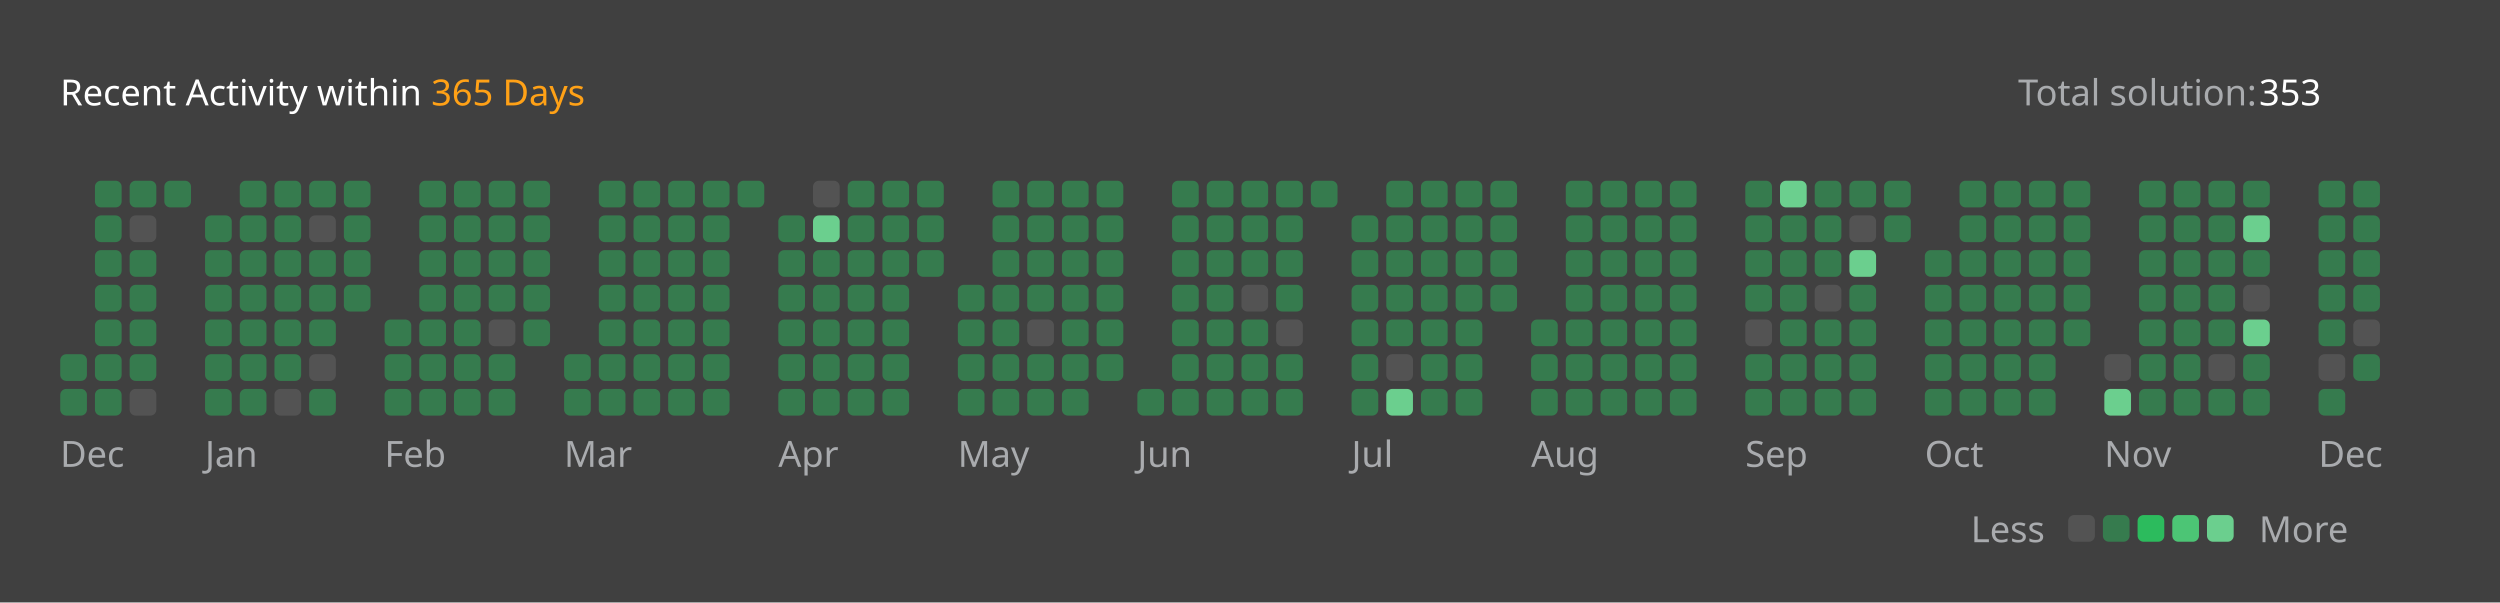
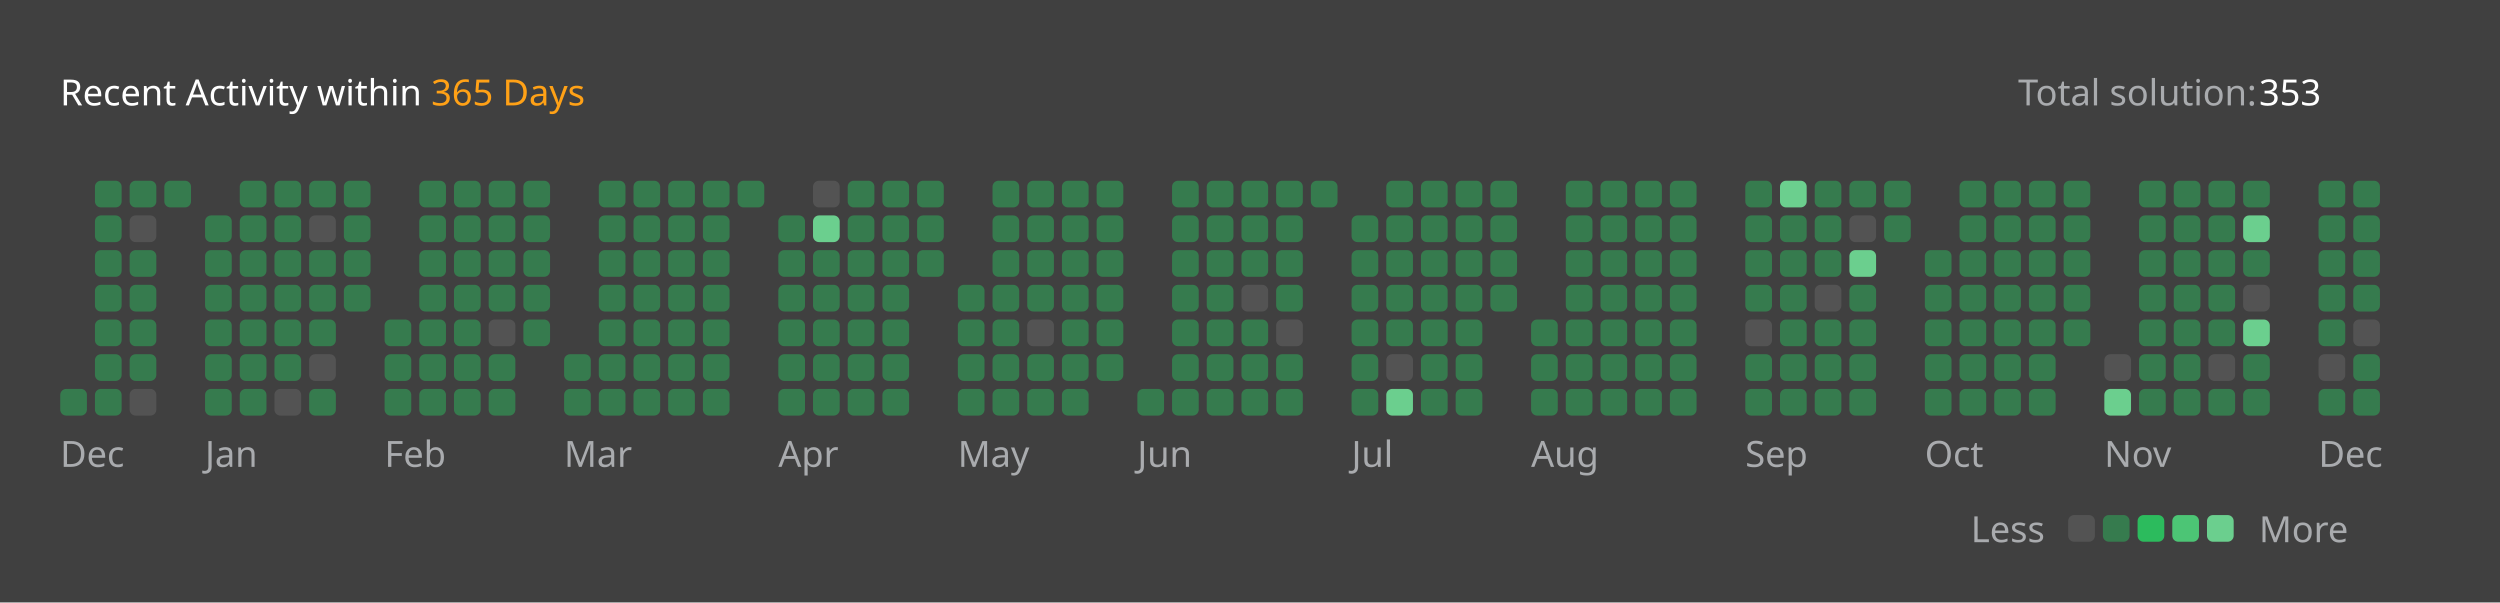
<svg xmlns="http://www.w3.org/2000/svg" version="1.1" height="200" width="830" viewBox="0 0 830 200">
  <style>*{font-family: "Segoe UI", Tahoma, Geneva, Verdana, sans-serif;}</style>
  <style>.title{font-weight: 500;font-size: 1rem;}</style>
  <style>.rotate-90{transform: rotate(-90deg);transform-origin: center;transform-box: fill-box;}</style>
  <style>.state{font-size: .75rem;}</style>
  <style>.light{color: #ffffff;fill: #ffffff;}</style>
  <style>.light-gray{color: #eff2f699;fill: #eff2f699;}</style>
  <style>.dark-gray{color: #ebebf54d;fill: #ebebf54d;}</style>
  <style>.gray{color: #747474;fill: #747474;}</style>
  <style>.orange{color: #ffa116;fill: #ffa116;}</style>
  <style>.background{color: #404040;fill: #404040;}</style>
  <style>.level-1-block{fill: #ffffff1a;}</style>
  <style>.level-2-block{fill: #2cb55d80;}</style>
  <style>.level-3-block{fill: #2cbb5dff;}</style>
  <style>.level-4-block{fill: #4cc575ff;}</style>
  <style>.level-5-block{fill: #6bcf8eff;}</style>
  <rect fill="#404040" x="0" y="0" width="830" height="200" rx="0.5rem" />
  <g text-anchor="start" text-decoration="1" class="title">
    <text x="20" y="35">
      <tspan class="light">Recent Activity within</tspan>
      <tspan class="orange">365 Days</tspan>
    </text>
  </g>
  <g class="state">
    <text x="670" y="35" class="light-gray"> Total solution: </text>
    <text x="750" y="35" class="light"> 353 </text>
    <text x="678.88" y="180" class="light-gray" text-anchor="end">Less</text>
    <rect x="686.64" y="171" width="8.86" height="8.86" rx="2" ry="2" class="level-1-block" />
    <rect x="698.16" y="171" width="8.86" height="8.86" rx="2" ry="2" class="level-2-block" />
    <rect x="709.68" y="171" width="8.86" height="8.86" rx="2" ry="2" class="level-3-block" />
    <rect x="721.2" y="171" width="8.86" height="8.86" rx="2" ry="2" class="level-4-block" />
    <rect x="732.72" y="171" width="8.86" height="8.86" rx="2" ry="2" class="level-5-block" />
    <text x="750" y="180" class="light-gray">More</text>
  </g>
  <g x="20" y="60">
    <g x="20" y="60">
      <g x="20.0" y="60">
-         <rect x="20.0" y="117.6" width="8.86" height="8.86" rx="2" ry="2" class="level-2-block" />
        <rect x="20.0" y="129.12" width="8.86" height="8.86" rx="2" ry="2" class="level-2-block" />
      </g>
      <g x="31.52" y="60">
        <rect x="31.52" y="60.0" width="8.86" height="8.86" rx="2" ry="2" class="level-2-block" />
        <rect x="31.52" y="71.52" width="8.86" height="8.86" rx="2" ry="2" class="level-2-block" />
        <rect x="31.52" y="83.04" width="8.86" height="8.86" rx="2" ry="2" class="level-2-block" />
        <rect x="31.52" y="94.56" width="8.86" height="8.86" rx="2" ry="2" class="level-2-block" />
        <rect x="31.52" y="106.08" width="8.86" height="8.86" rx="2" ry="2" class="level-2-block" />
        <rect x="31.52" y="117.6" width="8.86" height="8.86" rx="2" ry="2" class="level-2-block" />
        <rect x="31.52" y="129.12" width="8.86" height="8.86" rx="2" ry="2" class="level-2-block" />
      </g>
      <g x="43.04" y="60">
        <rect x="43.04" y="60.0" width="8.86" height="8.86" rx="2" ry="2" class="level-2-block" />
        <rect x="43.04" y="71.52" width="8.86" height="8.86" rx="2" ry="2" class="level-1-block" />
        <rect x="43.04" y="83.04" width="8.86" height="8.86" rx="2" ry="2" class="level-2-block" />
        <rect x="43.04" y="94.56" width="8.86" height="8.86" rx="2" ry="2" class="level-2-block" />
        <rect x="43.04" y="106.08" width="8.86" height="8.86" rx="2" ry="2" class="level-2-block" />
        <rect x="43.04" y="117.6" width="8.86" height="8.86" rx="2" ry="2" class="level-2-block" />
        <rect x="43.04" y="129.12" width="8.86" height="8.86" rx="2" ry="2" class="level-1-block" />
      </g>
      <g x="54.56" y="60">
        <rect x="54.56" y="60.0" width="8.86" height="8.86" rx="2" ry="2" class="level-2-block" />
      </g>
      <text x="20.0" y="155" class="light-gray state">Dec</text>
    </g>
  </g>
  <g x="68.08" y="60">
    <g x="68.08" y="60">
      <g x="68.08" y="60">
        <rect x="68.08" y="71.52" width="8.86" height="8.86" rx="2" ry="2" class="level-2-block" />
        <rect x="68.08" y="83.04" width="8.86" height="8.86" rx="2" ry="2" class="level-2-block" />
        <rect x="68.08" y="94.56" width="8.86" height="8.86" rx="2" ry="2" class="level-2-block" />
        <rect x="68.08" y="106.08" width="8.86" height="8.86" rx="2" ry="2" class="level-2-block" />
        <rect x="68.08" y="117.6" width="8.86" height="8.86" rx="2" ry="2" class="level-2-block" />
        <rect x="68.08" y="129.12" width="8.86" height="8.86" rx="2" ry="2" class="level-2-block" />
      </g>
      <g x="79.6" y="60">
        <rect x="79.6" y="60.0" width="8.86" height="8.86" rx="2" ry="2" class="level-2-block" />
        <rect x="79.6" y="71.52" width="8.86" height="8.86" rx="2" ry="2" class="level-2-block" />
        <rect x="79.6" y="83.04" width="8.86" height="8.86" rx="2" ry="2" class="level-2-block" />
        <rect x="79.6" y="94.56" width="8.86" height="8.86" rx="2" ry="2" class="level-2-block" />
        <rect x="79.6" y="106.08" width="8.86" height="8.86" rx="2" ry="2" class="level-2-block" />
        <rect x="79.6" y="117.6" width="8.86" height="8.86" rx="2" ry="2" class="level-2-block" />
        <rect x="79.6" y="129.12" width="8.86" height="8.86" rx="2" ry="2" class="level-2-block" />
      </g>
      <g x="91.12" y="60">
        <rect x="91.12" y="60.0" width="8.86" height="8.86" rx="2" ry="2" class="level-2-block" />
        <rect x="91.12" y="71.52" width="8.86" height="8.86" rx="2" ry="2" class="level-2-block" />
        <rect x="91.12" y="83.04" width="8.86" height="8.86" rx="2" ry="2" class="level-2-block" />
        <rect x="91.12" y="94.56" width="8.86" height="8.86" rx="2" ry="2" class="level-2-block" />
        <rect x="91.12" y="106.08" width="8.86" height="8.86" rx="2" ry="2" class="level-2-block" />
        <rect x="91.12" y="117.6" width="8.86" height="8.86" rx="2" ry="2" class="level-2-block" />
        <rect x="91.12" y="129.12" width="8.86" height="8.86" rx="2" ry="2" class="level-1-block" />
      </g>
      <g x="102.64" y="60">
        <rect x="102.64" y="60.0" width="8.86" height="8.86" rx="2" ry="2" class="level-2-block" />
        <rect x="102.64" y="71.52" width="8.86" height="8.86" rx="2" ry="2" class="level-1-block" />
        <rect x="102.64" y="83.04" width="8.86" height="8.86" rx="2" ry="2" class="level-2-block" />
        <rect x="102.64" y="94.56" width="8.86" height="8.86" rx="2" ry="2" class="level-2-block" />
        <rect x="102.64" y="106.08" width="8.86" height="8.86" rx="2" ry="2" class="level-2-block" />
        <rect x="102.64" y="117.6" width="8.86" height="8.86" rx="2" ry="2" class="level-1-block" />
        <rect x="102.64" y="129.12" width="8.86" height="8.86" rx="2" ry="2" class="level-2-block" />
      </g>
      <g x="114.16" y="60">
        <rect x="114.16" y="60.0" width="8.86" height="8.86" rx="2" ry="2" class="level-2-block" />
        <rect x="114.16" y="71.52" width="8.86" height="8.86" rx="2" ry="2" class="level-2-block" />
        <rect x="114.16" y="83.04" width="8.86" height="8.86" rx="2" ry="2" class="level-2-block" />
        <rect x="114.16" y="94.56" width="8.86" height="8.86" rx="2" ry="2" class="level-2-block" />
      </g>
      <text x="68.08" y="155" class="light-gray state">Jan</text>
    </g>
  </g>
  <g x="127.68" y="60">
    <g x="127.68" y="60">
      <g x="127.68" y="60">
        <rect x="127.68" y="106.08" width="8.86" height="8.86" rx="2" ry="2" class="level-2-block" />
        <rect x="127.68" y="117.6" width="8.86" height="8.86" rx="2" ry="2" class="level-2-block" />
        <rect x="127.68" y="129.12" width="8.86" height="8.86" rx="2" ry="2" class="level-2-block" />
      </g>
      <g x="139.2" y="60">
        <rect x="139.2" y="60.0" width="8.86" height="8.86" rx="2" ry="2" class="level-2-block" />
        <rect x="139.2" y="71.52" width="8.86" height="8.86" rx="2" ry="2" class="level-2-block" />
        <rect x="139.2" y="83.04" width="8.86" height="8.86" rx="2" ry="2" class="level-2-block" />
        <rect x="139.2" y="94.56" width="8.86" height="8.86" rx="2" ry="2" class="level-2-block" />
        <rect x="139.2" y="106.08" width="8.86" height="8.86" rx="2" ry="2" class="level-2-block" />
        <rect x="139.2" y="117.6" width="8.86" height="8.86" rx="2" ry="2" class="level-2-block" />
        <rect x="139.2" y="129.12" width="8.86" height="8.86" rx="2" ry="2" class="level-2-block" />
      </g>
      <g x="150.72" y="60">
        <rect x="150.72" y="60.0" width="8.86" height="8.86" rx="2" ry="2" class="level-2-block" />
        <rect x="150.72" y="71.52" width="8.86" height="8.86" rx="2" ry="2" class="level-2-block" />
        <rect x="150.72" y="83.04" width="8.86" height="8.86" rx="2" ry="2" class="level-2-block" />
        <rect x="150.72" y="94.56" width="8.86" height="8.86" rx="2" ry="2" class="level-2-block" />
        <rect x="150.72" y="106.08" width="8.86" height="8.86" rx="2" ry="2" class="level-2-block" />
        <rect x="150.72" y="117.6" width="8.86" height="8.86" rx="2" ry="2" class="level-2-block" />
        <rect x="150.72" y="129.12" width="8.86" height="8.86" rx="2" ry="2" class="level-2-block" />
      </g>
      <g x="162.24" y="60">
        <rect x="162.24" y="60.0" width="8.86" height="8.86" rx="2" ry="2" class="level-2-block" />
        <rect x="162.24" y="71.52" width="8.86" height="8.86" rx="2" ry="2" class="level-2-block" />
        <rect x="162.24" y="83.04" width="8.86" height="8.86" rx="2" ry="2" class="level-2-block" />
        <rect x="162.24" y="94.56" width="8.86" height="8.86" rx="2" ry="2" class="level-2-block" />
        <rect x="162.24" y="106.08" width="8.86" height="8.86" rx="2" ry="2" class="level-1-block" />
        <rect x="162.24" y="117.6" width="8.86" height="8.86" rx="2" ry="2" class="level-2-block" />
        <rect x="162.24" y="129.12" width="8.86" height="8.86" rx="2" ry="2" class="level-2-block" />
      </g>
      <g x="173.76" y="60">
        <rect x="173.76" y="60.0" width="8.86" height="8.86" rx="2" ry="2" class="level-2-block" />
        <rect x="173.76" y="71.52" width="8.86" height="8.86" rx="2" ry="2" class="level-2-block" />
        <rect x="173.76" y="83.04" width="8.86" height="8.86" rx="2" ry="2" class="level-2-block" />
        <rect x="173.76" y="94.56" width="8.86" height="8.86" rx="2" ry="2" class="level-2-block" />
        <rect x="173.76" y="106.08" width="8.86" height="8.86" rx="2" ry="2" class="level-2-block" />
      </g>
      <text x="127.68" y="155" class="light-gray state">Feb</text>
    </g>
  </g>
  <g x="187.28" y="60">
    <g x="187.28" y="60">
      <g x="187.28" y="60">
        <rect x="187.28" y="117.6" width="8.86" height="8.86" rx="2" ry="2" class="level-2-block" />
        <rect x="187.28" y="129.12" width="8.86" height="8.86" rx="2" ry="2" class="level-2-block" />
      </g>
      <g x="198.8" y="60">
        <rect x="198.8" y="60.0" width="8.86" height="8.86" rx="2" ry="2" class="level-2-block" />
        <rect x="198.8" y="71.52" width="8.86" height="8.86" rx="2" ry="2" class="level-2-block" />
        <rect x="198.8" y="83.04" width="8.86" height="8.86" rx="2" ry="2" class="level-2-block" />
        <rect x="198.8" y="94.56" width="8.86" height="8.86" rx="2" ry="2" class="level-2-block" />
        <rect x="198.8" y="106.08" width="8.86" height="8.86" rx="2" ry="2" class="level-2-block" />
        <rect x="198.8" y="117.6" width="8.86" height="8.86" rx="2" ry="2" class="level-2-block" />
        <rect x="198.8" y="129.12" width="8.86" height="8.86" rx="2" ry="2" class="level-2-block" />
      </g>
      <g x="210.32" y="60">
        <rect x="210.32" y="60.0" width="8.86" height="8.86" rx="2" ry="2" class="level-2-block" />
        <rect x="210.32" y="71.52" width="8.86" height="8.86" rx="2" ry="2" class="level-2-block" />
        <rect x="210.32" y="83.04" width="8.86" height="8.86" rx="2" ry="2" class="level-2-block" />
        <rect x="210.32" y="94.56" width="8.86" height="8.86" rx="2" ry="2" class="level-2-block" />
        <rect x="210.32" y="106.08" width="8.86" height="8.86" rx="2" ry="2" class="level-2-block" />
        <rect x="210.32" y="117.6" width="8.86" height="8.86" rx="2" ry="2" class="level-2-block" />
        <rect x="210.32" y="129.12" width="8.86" height="8.86" rx="2" ry="2" class="level-2-block" />
      </g>
      <g x="221.84" y="60">
        <rect x="221.84" y="60.0" width="8.86" height="8.86" rx="2" ry="2" class="level-2-block" />
        <rect x="221.84" y="71.52" width="8.86" height="8.86" rx="2" ry="2" class="level-2-block" />
        <rect x="221.84" y="83.04" width="8.86" height="8.86" rx="2" ry="2" class="level-2-block" />
        <rect x="221.84" y="94.56" width="8.86" height="8.86" rx="2" ry="2" class="level-2-block" />
        <rect x="221.84" y="106.08" width="8.86" height="8.86" rx="2" ry="2" class="level-2-block" />
        <rect x="221.84" y="117.6" width="8.86" height="8.86" rx="2" ry="2" class="level-2-block" />
        <rect x="221.84" y="129.12" width="8.86" height="8.86" rx="2" ry="2" class="level-2-block" />
      </g>
      <g x="233.36" y="60">
        <rect x="233.36" y="60.0" width="8.86" height="8.86" rx="2" ry="2" class="level-2-block" />
        <rect x="233.36" y="71.52" width="8.86" height="8.86" rx="2" ry="2" class="level-2-block" />
        <rect x="233.36" y="83.04" width="8.86" height="8.86" rx="2" ry="2" class="level-2-block" />
        <rect x="233.36" y="94.56" width="8.86" height="8.86" rx="2" ry="2" class="level-2-block" />
        <rect x="233.36" y="106.08" width="8.86" height="8.86" rx="2" ry="2" class="level-2-block" />
        <rect x="233.36" y="117.6" width="8.86" height="8.86" rx="2" ry="2" class="level-2-block" />
        <rect x="233.36" y="129.12" width="8.86" height="8.86" rx="2" ry="2" class="level-2-block" />
      </g>
      <g x="244.88" y="60">
        <rect x="244.88" y="60.0" width="8.86" height="8.86" rx="2" ry="2" class="level-2-block" />
      </g>
      <text x="187.28" y="155" class="light-gray state">Mar</text>
    </g>
  </g>
  <g x="258.4" y="60">
    <g x="258.4" y="60">
      <g x="258.4" y="60">
        <rect x="258.4" y="71.52" width="8.86" height="8.86" rx="2" ry="2" class="level-2-block" />
        <rect x="258.4" y="83.04" width="8.86" height="8.86" rx="2" ry="2" class="level-2-block" />
        <rect x="258.4" y="94.56" width="8.86" height="8.86" rx="2" ry="2" class="level-2-block" />
        <rect x="258.4" y="106.08" width="8.86" height="8.86" rx="2" ry="2" class="level-2-block" />
        <rect x="258.4" y="117.6" width="8.86" height="8.86" rx="2" ry="2" class="level-2-block" />
        <rect x="258.4" y="129.12" width="8.86" height="8.86" rx="2" ry="2" class="level-2-block" />
      </g>
      <g x="269.92" y="60">
        <rect x="269.92" y="60.0" width="8.86" height="8.86" rx="2" ry="2" class="level-1-block" />
        <rect x="269.92" y="71.52" width="8.86" height="8.86" rx="2" ry="2" class="level-5-block" />
        <rect x="269.92" y="83.04" width="8.86" height="8.86" rx="2" ry="2" class="level-2-block" />
        <rect x="269.92" y="94.56" width="8.86" height="8.86" rx="2" ry="2" class="level-2-block" />
        <rect x="269.92" y="106.08" width="8.86" height="8.86" rx="2" ry="2" class="level-2-block" />
        <rect x="269.92" y="117.6" width="8.86" height="8.86" rx="2" ry="2" class="level-2-block" />
        <rect x="269.92" y="129.12" width="8.86" height="8.86" rx="2" ry="2" class="level-2-block" />
      </g>
      <g x="281.44" y="60">
        <rect x="281.44" y="60.0" width="8.86" height="8.86" rx="2" ry="2" class="level-2-block" />
        <rect x="281.44" y="71.52" width="8.86" height="8.86" rx="2" ry="2" class="level-2-block" />
        <rect x="281.44" y="83.04" width="8.86" height="8.86" rx="2" ry="2" class="level-2-block" />
        <rect x="281.44" y="94.56" width="8.86" height="8.86" rx="2" ry="2" class="level-2-block" />
        <rect x="281.44" y="106.08" width="8.86" height="8.86" rx="2" ry="2" class="level-2-block" />
        <rect x="281.44" y="117.6" width="8.86" height="8.86" rx="2" ry="2" class="level-2-block" />
        <rect x="281.44" y="129.12" width="8.86" height="8.86" rx="2" ry="2" class="level-2-block" />
      </g>
      <g x="292.96" y="60">
        <rect x="292.96" y="60.0" width="8.86" height="8.86" rx="2" ry="2" class="level-2-block" />
        <rect x="292.96" y="71.52" width="8.86" height="8.86" rx="2" ry="2" class="level-2-block" />
        <rect x="292.96" y="83.04" width="8.86" height="8.86" rx="2" ry="2" class="level-2-block" />
        <rect x="292.96" y="94.56" width="8.86" height="8.86" rx="2" ry="2" class="level-2-block" />
        <rect x="292.96" y="106.08" width="8.86" height="8.86" rx="2" ry="2" class="level-2-block" />
        <rect x="292.96" y="117.6" width="8.86" height="8.86" rx="2" ry="2" class="level-2-block" />
        <rect x="292.96" y="129.12" width="8.86" height="8.86" rx="2" ry="2" class="level-2-block" />
      </g>
      <g x="304.48" y="60">
        <rect x="304.48" y="60.0" width="8.86" height="8.86" rx="2" ry="2" class="level-2-block" />
        <rect x="304.48" y="71.52" width="8.86" height="8.86" rx="2" ry="2" class="level-2-block" />
        <rect x="304.48" y="83.04" width="8.86" height="8.86" rx="2" ry="2" class="level-2-block" />
      </g>
      <text x="258.4" y="155" class="light-gray state">Apr</text>
    </g>
  </g>
  <g x="318.0" y="60">
    <g x="318.0" y="60">
      <g x="318.0" y="60">
        <rect x="318.0" y="94.56" width="8.86" height="8.86" rx="2" ry="2" class="level-2-block" />
        <rect x="318.0" y="106.08" width="8.86" height="8.86" rx="2" ry="2" class="level-2-block" />
        <rect x="318.0" y="117.6" width="8.86" height="8.86" rx="2" ry="2" class="level-2-block" />
        <rect x="318.0" y="129.12" width="8.86" height="8.86" rx="2" ry="2" class="level-2-block" />
      </g>
      <g x="329.52" y="60">
        <rect x="329.52" y="60.0" width="8.86" height="8.86" rx="2" ry="2" class="level-2-block" />
        <rect x="329.52" y="71.52" width="8.86" height="8.86" rx="2" ry="2" class="level-2-block" />
        <rect x="329.52" y="83.04" width="8.86" height="8.86" rx="2" ry="2" class="level-2-block" />
        <rect x="329.52" y="94.56" width="8.86" height="8.86" rx="2" ry="2" class="level-2-block" />
        <rect x="329.52" y="106.08" width="8.86" height="8.86" rx="2" ry="2" class="level-2-block" />
        <rect x="329.52" y="117.6" width="8.86" height="8.86" rx="2" ry="2" class="level-2-block" />
        <rect x="329.52" y="129.12" width="8.86" height="8.86" rx="2" ry="2" class="level-2-block" />
      </g>
      <g x="341.04" y="60">
        <rect x="341.04" y="60.0" width="8.86" height="8.86" rx="2" ry="2" class="level-2-block" />
        <rect x="341.04" y="71.52" width="8.86" height="8.86" rx="2" ry="2" class="level-2-block" />
        <rect x="341.04" y="83.04" width="8.86" height="8.86" rx="2" ry="2" class="level-2-block" />
        <rect x="341.04" y="94.56" width="8.86" height="8.86" rx="2" ry="2" class="level-2-block" />
        <rect x="341.04" y="106.08" width="8.86" height="8.86" rx="2" ry="2" class="level-1-block" />
        <rect x="341.04" y="117.6" width="8.86" height="8.86" rx="2" ry="2" class="level-2-block" />
        <rect x="341.04" y="129.12" width="8.86" height="8.86" rx="2" ry="2" class="level-2-block" />
      </g>
      <g x="352.56" y="60">
        <rect x="352.56" y="60.0" width="8.86" height="8.86" rx="2" ry="2" class="level-2-block" />
        <rect x="352.56" y="71.52" width="8.86" height="8.86" rx="2" ry="2" class="level-2-block" />
        <rect x="352.56" y="83.04" width="8.86" height="8.86" rx="2" ry="2" class="level-2-block" />
        <rect x="352.56" y="94.56" width="8.86" height="8.86" rx="2" ry="2" class="level-2-block" />
        <rect x="352.56" y="106.08" width="8.86" height="8.86" rx="2" ry="2" class="level-2-block" />
        <rect x="352.56" y="117.6" width="8.86" height="8.86" rx="2" ry="2" class="level-2-block" />
        <rect x="352.56" y="129.12" width="8.86" height="8.86" rx="2" ry="2" class="level-2-block" />
      </g>
      <g x="364.08" y="60">
        <rect x="364.08" y="60.0" width="8.86" height="8.86" rx="2" ry="2" class="level-2-block" />
        <rect x="364.08" y="71.52" width="8.86" height="8.86" rx="2" ry="2" class="level-2-block" />
        <rect x="364.08" y="83.04" width="8.86" height="8.86" rx="2" ry="2" class="level-2-block" />
        <rect x="364.08" y="94.56" width="8.86" height="8.86" rx="2" ry="2" class="level-2-block" />
        <rect x="364.08" y="106.08" width="8.86" height="8.86" rx="2" ry="2" class="level-2-block" />
        <rect x="364.08" y="117.6" width="8.86" height="8.86" rx="2" ry="2" class="level-2-block" />
      </g>
      <text x="318.0" y="155" class="light-gray state">May</text>
    </g>
  </g>
  <g x="377.6" y="60">
    <g x="377.6" y="60">
      <g x="377.6" y="60">
        <rect x="377.6" y="129.12" width="8.86" height="8.86" rx="2" ry="2" class="level-2-block" />
      </g>
      <g x="389.12" y="60">
        <rect x="389.12" y="60.0" width="8.86" height="8.86" rx="2" ry="2" class="level-2-block" />
        <rect x="389.12" y="71.52" width="8.86" height="8.86" rx="2" ry="2" class="level-2-block" />
        <rect x="389.12" y="83.04" width="8.86" height="8.86" rx="2" ry="2" class="level-2-block" />
        <rect x="389.12" y="94.56" width="8.86" height="8.86" rx="2" ry="2" class="level-2-block" />
        <rect x="389.12" y="106.08" width="8.86" height="8.86" rx="2" ry="2" class="level-2-block" />
        <rect x="389.12" y="117.6" width="8.86" height="8.86" rx="2" ry="2" class="level-2-block" />
        <rect x="389.12" y="129.12" width="8.86" height="8.86" rx="2" ry="2" class="level-2-block" />
      </g>
      <g x="400.64" y="60">
        <rect x="400.64" y="60.0" width="8.86" height="8.86" rx="2" ry="2" class="level-2-block" />
        <rect x="400.64" y="71.52" width="8.86" height="8.86" rx="2" ry="2" class="level-2-block" />
        <rect x="400.64" y="83.04" width="8.86" height="8.86" rx="2" ry="2" class="level-2-block" />
        <rect x="400.64" y="94.56" width="8.86" height="8.86" rx="2" ry="2" class="level-2-block" />
        <rect x="400.64" y="106.08" width="8.86" height="8.86" rx="2" ry="2" class="level-2-block" />
        <rect x="400.64" y="117.6" width="8.86" height="8.86" rx="2" ry="2" class="level-2-block" />
        <rect x="400.64" y="129.12" width="8.86" height="8.86" rx="2" ry="2" class="level-2-block" />
      </g>
      <g x="412.16" y="60">
        <rect x="412.16" y="60.0" width="8.86" height="8.86" rx="2" ry="2" class="level-2-block" />
        <rect x="412.16" y="71.52" width="8.86" height="8.86" rx="2" ry="2" class="level-2-block" />
        <rect x="412.16" y="83.04" width="8.86" height="8.86" rx="2" ry="2" class="level-2-block" />
        <rect x="412.16" y="94.56" width="8.86" height="8.86" rx="2" ry="2" class="level-1-block" />
        <rect x="412.16" y="106.08" width="8.86" height="8.86" rx="2" ry="2" class="level-2-block" />
        <rect x="412.16" y="117.6" width="8.86" height="8.86" rx="2" ry="2" class="level-2-block" />
        <rect x="412.16" y="129.12" width="8.86" height="8.86" rx="2" ry="2" class="level-2-block" />
      </g>
      <g x="423.68" y="60">
        <rect x="423.68" y="60.0" width="8.86" height="8.86" rx="2" ry="2" class="level-2-block" />
        <rect x="423.68" y="71.52" width="8.86" height="8.86" rx="2" ry="2" class="level-2-block" />
        <rect x="423.68" y="83.04" width="8.86" height="8.86" rx="2" ry="2" class="level-2-block" />
        <rect x="423.68" y="94.56" width="8.86" height="8.86" rx="2" ry="2" class="level-2-block" />
        <rect x="423.68" y="106.08" width="8.86" height="8.86" rx="2" ry="2" class="level-1-block" />
        <rect x="423.68" y="117.6" width="8.86" height="8.86" rx="2" ry="2" class="level-2-block" />
        <rect x="423.68" y="129.12" width="8.86" height="8.86" rx="2" ry="2" class="level-2-block" />
      </g>
      <g x="435.2" y="60">
        <rect x="435.2" y="60.0" width="8.86" height="8.86" rx="2" ry="2" class="level-2-block" />
      </g>
      <text x="377.6" y="155" class="light-gray state">Jun</text>
    </g>
  </g>
  <g x="448.72" y="60">
    <g x="448.72" y="60">
      <g x="448.72" y="60">
        <rect x="448.72" y="71.52" width="8.86" height="8.86" rx="2" ry="2" class="level-2-block" />
        <rect x="448.72" y="83.04" width="8.86" height="8.86" rx="2" ry="2" class="level-2-block" />
        <rect x="448.72" y="94.56" width="8.86" height="8.86" rx="2" ry="2" class="level-2-block" />
        <rect x="448.72" y="106.08" width="8.86" height="8.86" rx="2" ry="2" class="level-2-block" />
        <rect x="448.72" y="117.6" width="8.86" height="8.86" rx="2" ry="2" class="level-2-block" />
        <rect x="448.72" y="129.12" width="8.86" height="8.86" rx="2" ry="2" class="level-2-block" />
      </g>
      <g x="460.24" y="60">
        <rect x="460.24" y="60.0" width="8.86" height="8.86" rx="2" ry="2" class="level-2-block" />
        <rect x="460.24" y="71.52" width="8.86" height="8.86" rx="2" ry="2" class="level-2-block" />
        <rect x="460.24" y="83.04" width="8.86" height="8.86" rx="2" ry="2" class="level-2-block" />
        <rect x="460.24" y="94.56" width="8.86" height="8.86" rx="2" ry="2" class="level-2-block" />
        <rect x="460.24" y="106.08" width="8.86" height="8.86" rx="2" ry="2" class="level-2-block" />
        <rect x="460.24" y="117.6" width="8.86" height="8.86" rx="2" ry="2" class="level-1-block" />
        <rect x="460.24" y="129.12" width="8.86" height="8.86" rx="2" ry="2" class="level-5-block" />
      </g>
      <g x="471.76" y="60">
        <rect x="471.76" y="60.0" width="8.86" height="8.86" rx="2" ry="2" class="level-2-block" />
        <rect x="471.76" y="71.52" width="8.86" height="8.86" rx="2" ry="2" class="level-2-block" />
        <rect x="471.76" y="83.04" width="8.86" height="8.86" rx="2" ry="2" class="level-2-block" />
        <rect x="471.76" y="94.56" width="8.86" height="8.86" rx="2" ry="2" class="level-2-block" />
        <rect x="471.76" y="106.08" width="8.86" height="8.86" rx="2" ry="2" class="level-2-block" />
        <rect x="471.76" y="117.6" width="8.86" height="8.86" rx="2" ry="2" class="level-2-block" />
        <rect x="471.76" y="129.12" width="8.86" height="8.86" rx="2" ry="2" class="level-2-block" />
      </g>
      <g x="483.28" y="60">
        <rect x="483.28" y="60.0" width="8.86" height="8.86" rx="2" ry="2" class="level-2-block" />
        <rect x="483.28" y="71.52" width="8.86" height="8.86" rx="2" ry="2" class="level-2-block" />
        <rect x="483.28" y="83.04" width="8.86" height="8.86" rx="2" ry="2" class="level-2-block" />
        <rect x="483.28" y="94.56" width="8.86" height="8.86" rx="2" ry="2" class="level-2-block" />
        <rect x="483.28" y="106.08" width="8.86" height="8.86" rx="2" ry="2" class="level-2-block" />
        <rect x="483.28" y="117.6" width="8.86" height="8.86" rx="2" ry="2" class="level-2-block" />
        <rect x="483.28" y="129.12" width="8.86" height="8.86" rx="2" ry="2" class="level-2-block" />
      </g>
      <g x="494.8" y="60">
        <rect x="494.8" y="60.0" width="8.86" height="8.86" rx="2" ry="2" class="level-2-block" />
        <rect x="494.8" y="71.52" width="8.86" height="8.86" rx="2" ry="2" class="level-2-block" />
        <rect x="494.8" y="83.04" width="8.86" height="8.86" rx="2" ry="2" class="level-2-block" />
        <rect x="494.8" y="94.56" width="8.86" height="8.86" rx="2" ry="2" class="level-2-block" />
      </g>
      <text x="448.72" y="155" class="light-gray state">Jul</text>
    </g>
  </g>
  <g x="508.32" y="60">
    <g x="508.32" y="60">
      <g x="508.32" y="60">
        <rect x="508.32" y="106.08" width="8.86" height="8.86" rx="2" ry="2" class="level-2-block" />
        <rect x="508.32" y="117.6" width="8.86" height="8.86" rx="2" ry="2" class="level-2-block" />
        <rect x="508.32" y="129.12" width="8.86" height="8.86" rx="2" ry="2" class="level-2-block" />
      </g>
      <g x="519.84" y="60">
        <rect x="519.84" y="60.0" width="8.86" height="8.86" rx="2" ry="2" class="level-2-block" />
        <rect x="519.84" y="71.52" width="8.86" height="8.86" rx="2" ry="2" class="level-2-block" />
        <rect x="519.84" y="83.04" width="8.86" height="8.86" rx="2" ry="2" class="level-2-block" />
        <rect x="519.84" y="94.56" width="8.86" height="8.86" rx="2" ry="2" class="level-2-block" />
        <rect x="519.84" y="106.08" width="8.86" height="8.86" rx="2" ry="2" class="level-2-block" />
        <rect x="519.84" y="117.6" width="8.86" height="8.86" rx="2" ry="2" class="level-2-block" />
        <rect x="519.84" y="129.12" width="8.86" height="8.86" rx="2" ry="2" class="level-2-block" />
      </g>
      <g x="531.36" y="60">
        <rect x="531.36" y="60.0" width="8.86" height="8.86" rx="2" ry="2" class="level-2-block" />
        <rect x="531.36" y="71.52" width="8.86" height="8.86" rx="2" ry="2" class="level-2-block" />
        <rect x="531.36" y="83.04" width="8.86" height="8.86" rx="2" ry="2" class="level-2-block" />
        <rect x="531.36" y="94.56" width="8.86" height="8.86" rx="2" ry="2" class="level-2-block" />
        <rect x="531.36" y="106.08" width="8.86" height="8.86" rx="2" ry="2" class="level-2-block" />
        <rect x="531.36" y="117.6" width="8.86" height="8.86" rx="2" ry="2" class="level-2-block" />
        <rect x="531.36" y="129.12" width="8.86" height="8.86" rx="2" ry="2" class="level-2-block" />
      </g>
      <g x="542.88" y="60">
        <rect x="542.88" y="60.0" width="8.86" height="8.86" rx="2" ry="2" class="level-2-block" />
        <rect x="542.88" y="71.52" width="8.86" height="8.86" rx="2" ry="2" class="level-2-block" />
        <rect x="542.88" y="83.04" width="8.86" height="8.86" rx="2" ry="2" class="level-2-block" />
        <rect x="542.88" y="94.56" width="8.86" height="8.86" rx="2" ry="2" class="level-2-block" />
        <rect x="542.88" y="106.08" width="8.86" height="8.86" rx="2" ry="2" class="level-2-block" />
        <rect x="542.88" y="117.6" width="8.86" height="8.86" rx="2" ry="2" class="level-2-block" />
        <rect x="542.88" y="129.12" width="8.86" height="8.86" rx="2" ry="2" class="level-2-block" />
      </g>
      <g x="554.4" y="60">
        <rect x="554.4" y="60.0" width="8.86" height="8.86" rx="2" ry="2" class="level-2-block" />
        <rect x="554.4" y="71.52" width="8.86" height="8.86" rx="2" ry="2" class="level-2-block" />
        <rect x="554.4" y="83.04" width="8.86" height="8.86" rx="2" ry="2" class="level-2-block" />
        <rect x="554.4" y="94.56" width="8.86" height="8.86" rx="2" ry="2" class="level-2-block" />
        <rect x="554.4" y="106.08" width="8.86" height="8.86" rx="2" ry="2" class="level-2-block" />
        <rect x="554.4" y="117.6" width="8.86" height="8.86" rx="2" ry="2" class="level-2-block" />
        <rect x="554.4" y="129.12" width="8.86" height="8.86" rx="2" ry="2" class="level-2-block" />
      </g>
      <text x="508.32" y="155" class="light-gray state">Aug</text>
    </g>
  </g>
  <g x="579.44" y="60">
    <g x="579.44" y="60">
      <g x="579.44" y="60">
        <rect x="579.44" y="60.0" width="8.86" height="8.86" rx="2" ry="2" class="level-2-block" />
        <rect x="579.44" y="71.52" width="8.86" height="8.86" rx="2" ry="2" class="level-2-block" />
        <rect x="579.44" y="83.04" width="8.86" height="8.86" rx="2" ry="2" class="level-2-block" />
        <rect x="579.44" y="94.56" width="8.86" height="8.86" rx="2" ry="2" class="level-2-block" />
        <rect x="579.44" y="106.08" width="8.86" height="8.86" rx="2" ry="2" class="level-1-block" />
        <rect x="579.44" y="117.6" width="8.86" height="8.86" rx="2" ry="2" class="level-2-block" />
        <rect x="579.44" y="129.12" width="8.86" height="8.86" rx="2" ry="2" class="level-2-block" />
      </g>
      <g x="590.96" y="60">
        <rect x="590.96" y="60.0" width="8.86" height="8.86" rx="2" ry="2" class="level-5-block" />
        <rect x="590.96" y="71.52" width="8.86" height="8.86" rx="2" ry="2" class="level-2-block" />
        <rect x="590.96" y="83.04" width="8.86" height="8.86" rx="2" ry="2" class="level-2-block" />
        <rect x="590.96" y="94.56" width="8.86" height="8.86" rx="2" ry="2" class="level-2-block" />
        <rect x="590.96" y="106.08" width="8.86" height="8.86" rx="2" ry="2" class="level-2-block" />
        <rect x="590.96" y="117.6" width="8.86" height="8.86" rx="2" ry="2" class="level-2-block" />
        <rect x="590.96" y="129.12" width="8.86" height="8.86" rx="2" ry="2" class="level-2-block" />
      </g>
      <g x="602.48" y="60">
        <rect x="602.48" y="60.0" width="8.86" height="8.86" rx="2" ry="2" class="level-2-block" />
        <rect x="602.48" y="71.52" width="8.86" height="8.86" rx="2" ry="2" class="level-2-block" />
        <rect x="602.48" y="83.04" width="8.86" height="8.86" rx="2" ry="2" class="level-2-block" />
        <rect x="602.48" y="94.56" width="8.86" height="8.86" rx="2" ry="2" class="level-1-block" />
        <rect x="602.48" y="106.08" width="8.86" height="8.86" rx="2" ry="2" class="level-2-block" />
        <rect x="602.48" y="117.6" width="8.86" height="8.86" rx="2" ry="2" class="level-2-block" />
        <rect x="602.48" y="129.12" width="8.86" height="8.86" rx="2" ry="2" class="level-2-block" />
      </g>
      <g x="614.0" y="60">
        <rect x="614.0" y="60.0" width="8.86" height="8.86" rx="2" ry="2" class="level-2-block" />
        <rect x="614.0" y="71.52" width="8.86" height="8.86" rx="2" ry="2" class="level-1-block" />
        <rect x="614.0" y="83.04" width="8.86" height="8.86" rx="2" ry="2" class="level-5-block" />
        <rect x="614.0" y="94.56" width="8.86" height="8.86" rx="2" ry="2" class="level-2-block" />
        <rect x="614.0" y="106.08" width="8.86" height="8.86" rx="2" ry="2" class="level-2-block" />
        <rect x="614.0" y="117.6" width="8.86" height="8.86" rx="2" ry="2" class="level-2-block" />
        <rect x="614.0" y="129.12" width="8.86" height="8.86" rx="2" ry="2" class="level-2-block" />
      </g>
      <g x="625.52" y="60">
        <rect x="625.52" y="60.0" width="8.86" height="8.86" rx="2" ry="2" class="level-2-block" />
        <rect x="625.52" y="71.52" width="8.86" height="8.86" rx="2" ry="2" class="level-2-block" />
      </g>
      <text x="579.44" y="155" class="light-gray state">Sep</text>
    </g>
  </g>
  <g x="639.04" y="60">
    <g x="639.04" y="60">
      <g x="639.04" y="60">
        <rect x="639.04" y="83.04" width="8.86" height="8.86" rx="2" ry="2" class="level-2-block" />
        <rect x="639.04" y="94.56" width="8.86" height="8.86" rx="2" ry="2" class="level-2-block" />
        <rect x="639.04" y="106.08" width="8.86" height="8.86" rx="2" ry="2" class="level-2-block" />
        <rect x="639.04" y="117.6" width="8.86" height="8.86" rx="2" ry="2" class="level-2-block" />
        <rect x="639.04" y="129.12" width="8.86" height="8.86" rx="2" ry="2" class="level-2-block" />
      </g>
      <g x="650.56" y="60">
        <rect x="650.56" y="60.0" width="8.86" height="8.86" rx="2" ry="2" class="level-2-block" />
        <rect x="650.56" y="71.52" width="8.86" height="8.86" rx="2" ry="2" class="level-2-block" />
        <rect x="650.56" y="83.04" width="8.86" height="8.86" rx="2" ry="2" class="level-2-block" />
        <rect x="650.56" y="94.56" width="8.86" height="8.86" rx="2" ry="2" class="level-2-block" />
        <rect x="650.56" y="106.08" width="8.86" height="8.86" rx="2" ry="2" class="level-2-block" />
        <rect x="650.56" y="117.6" width="8.86" height="8.86" rx="2" ry="2" class="level-2-block" />
        <rect x="650.56" y="129.12" width="8.86" height="8.86" rx="2" ry="2" class="level-2-block" />
      </g>
      <g x="662.08" y="60">
        <rect x="662.08" y="60.0" width="8.86" height="8.86" rx="2" ry="2" class="level-2-block" />
        <rect x="662.08" y="71.52" width="8.86" height="8.86" rx="2" ry="2" class="level-2-block" />
        <rect x="662.08" y="83.04" width="8.86" height="8.86" rx="2" ry="2" class="level-2-block" />
        <rect x="662.08" y="94.56" width="8.86" height="8.86" rx="2" ry="2" class="level-2-block" />
        <rect x="662.08" y="106.08" width="8.86" height="8.86" rx="2" ry="2" class="level-2-block" />
        <rect x="662.08" y="117.6" width="8.86" height="8.86" rx="2" ry="2" class="level-2-block" />
        <rect x="662.08" y="129.12" width="8.86" height="8.86" rx="2" ry="2" class="level-2-block" />
      </g>
      <g x="673.6" y="60">
        <rect x="673.6" y="60.0" width="8.86" height="8.86" rx="2" ry="2" class="level-2-block" />
        <rect x="673.6" y="71.52" width="8.86" height="8.86" rx="2" ry="2" class="level-2-block" />
        <rect x="673.6" y="83.04" width="8.86" height="8.86" rx="2" ry="2" class="level-2-block" />
        <rect x="673.6" y="94.56" width="8.86" height="8.86" rx="2" ry="2" class="level-2-block" />
        <rect x="673.6" y="106.08" width="8.86" height="8.86" rx="2" ry="2" class="level-2-block" />
        <rect x="673.6" y="117.6" width="8.86" height="8.86" rx="2" ry="2" class="level-2-block" />
        <rect x="673.6" y="129.12" width="8.86" height="8.86" rx="2" ry="2" class="level-2-block" />
      </g>
      <g x="685.12" y="60">
        <rect x="685.12" y="60.0" width="8.86" height="8.86" rx="2" ry="2" class="level-2-block" />
        <rect x="685.12" y="71.52" width="8.86" height="8.86" rx="2" ry="2" class="level-2-block" />
        <rect x="685.12" y="83.04" width="8.86" height="8.86" rx="2" ry="2" class="level-2-block" />
        <rect x="685.12" y="94.56" width="8.86" height="8.86" rx="2" ry="2" class="level-2-block" />
        <rect x="685.12" y="106.08" width="8.86" height="8.86" rx="2" ry="2" class="level-2-block" />
      </g>
      <text x="639.04" y="155" class="light-gray state">Oct</text>
    </g>
  </g>
  <g x="698.64" y="60">
    <g x="698.64" y="60">
      <g x="698.64" y="60">
        <rect x="698.64" y="117.6" width="8.86" height="8.86" rx="2" ry="2" class="level-1-block" />
        <rect x="698.64" y="129.12" width="8.86" height="8.86" rx="2" ry="2" class="level-5-block" />
      </g>
      <g x="710.16" y="60">
        <rect x="710.16" y="60.0" width="8.86" height="8.86" rx="2" ry="2" class="level-2-block" />
        <rect x="710.16" y="71.52" width="8.86" height="8.86" rx="2" ry="2" class="level-2-block" />
        <rect x="710.16" y="83.04" width="8.86" height="8.86" rx="2" ry="2" class="level-2-block" />
        <rect x="710.16" y="94.56" width="8.86" height="8.86" rx="2" ry="2" class="level-2-block" />
        <rect x="710.16" y="106.08" width="8.86" height="8.86" rx="2" ry="2" class="level-2-block" />
        <rect x="710.16" y="117.6" width="8.86" height="8.86" rx="2" ry="2" class="level-2-block" />
        <rect x="710.16" y="129.12" width="8.86" height="8.86" rx="2" ry="2" class="level-2-block" />
      </g>
      <g x="721.68" y="60">
        <rect x="721.68" y="60.0" width="8.86" height="8.86" rx="2" ry="2" class="level-2-block" />
        <rect x="721.68" y="71.52" width="8.86" height="8.86" rx="2" ry="2" class="level-2-block" />
        <rect x="721.68" y="83.04" width="8.86" height="8.86" rx="2" ry="2" class="level-2-block" />
        <rect x="721.68" y="94.56" width="8.86" height="8.86" rx="2" ry="2" class="level-2-block" />
        <rect x="721.68" y="106.08" width="8.86" height="8.86" rx="2" ry="2" class="level-2-block" />
        <rect x="721.68" y="117.6" width="8.86" height="8.86" rx="2" ry="2" class="level-2-block" />
        <rect x="721.68" y="129.12" width="8.86" height="8.86" rx="2" ry="2" class="level-2-block" />
      </g>
      <g x="733.2" y="60">
        <rect x="733.2" y="60.0" width="8.86" height="8.86" rx="2" ry="2" class="level-2-block" />
        <rect x="733.2" y="71.52" width="8.86" height="8.86" rx="2" ry="2" class="level-2-block" />
        <rect x="733.2" y="83.04" width="8.86" height="8.86" rx="2" ry="2" class="level-2-block" />
        <rect x="733.2" y="94.56" width="8.86" height="8.86" rx="2" ry="2" class="level-2-block" />
        <rect x="733.2" y="106.08" width="8.86" height="8.86" rx="2" ry="2" class="level-2-block" />
        <rect x="733.2" y="117.6" width="8.86" height="8.86" rx="2" ry="2" class="level-1-block" />
        <rect x="733.2" y="129.12" width="8.86" height="8.86" rx="2" ry="2" class="level-2-block" />
      </g>
      <g x="744.72" y="60">
        <rect x="744.72" y="60.0" width="8.86" height="8.86" rx="2" ry="2" class="level-2-block" />
        <rect x="744.72" y="71.52" width="8.86" height="8.86" rx="2" ry="2" class="level-5-block" />
        <rect x="744.72" y="83.04" width="8.86" height="8.86" rx="2" ry="2" class="level-2-block" />
        <rect x="744.72" y="94.56" width="8.86" height="8.86" rx="2" ry="2" class="level-1-block" />
        <rect x="744.72" y="106.08" width="8.86" height="8.86" rx="2" ry="2" class="level-5-block" />
        <rect x="744.72" y="117.6" width="8.86" height="8.86" rx="2" ry="2" class="level-2-block" />
        <rect x="744.72" y="129.12" width="8.86" height="8.86" rx="2" ry="2" class="level-2-block" />
      </g>
      <text x="698.64" y="155" class="light-gray state">Nov</text>
    </g>
  </g>
  <g x="769.76" y="60">
    <g x="769.76" y="60">
      <g x="769.76" y="60">
        <rect x="769.76" y="60.0" width="8.86" height="8.86" rx="2" ry="2" class="level-2-block" />
        <rect x="769.76" y="71.52" width="8.86" height="8.86" rx="2" ry="2" class="level-2-block" />
        <rect x="769.76" y="83.04" width="8.86" height="8.86" rx="2" ry="2" class="level-2-block" />
        <rect x="769.76" y="94.56" width="8.86" height="8.86" rx="2" ry="2" class="level-2-block" />
        <rect x="769.76" y="106.08" width="8.86" height="8.86" rx="2" ry="2" class="level-2-block" />
        <rect x="769.76" y="117.6" width="8.86" height="8.86" rx="2" ry="2" class="level-1-block" />
        <rect x="769.76" y="129.12" width="8.86" height="8.86" rx="2" ry="2" class="level-2-block" />
      </g>
      <g x="781.28" y="60">
        <rect x="781.28" y="60.0" width="8.86" height="8.86" rx="2" ry="2" class="level-2-block" />
        <rect x="781.28" y="71.52" width="8.86" height="8.86" rx="2" ry="2" class="level-2-block" />
        <rect x="781.28" y="83.04" width="8.86" height="8.86" rx="2" ry="2" class="level-2-block" />
        <rect x="781.28" y="94.56" width="8.86" height="8.86" rx="2" ry="2" class="level-2-block" />
        <rect x="781.28" y="106.08" width="8.86" height="8.86" rx="2" ry="2" class="level-1-block" />
        <rect x="781.28" y="117.6" width="8.86" height="8.86" rx="2" ry="2" class="level-2-block" />
+         <rect x="781.28" y="129.12" width="8.86" height="8.86" rx="2" ry="2" class="level-2-block" />
      </g>
      <text x="769.76" y="155" class="light-gray state">Dec</text>
    </g>
  </g>
</svg>
